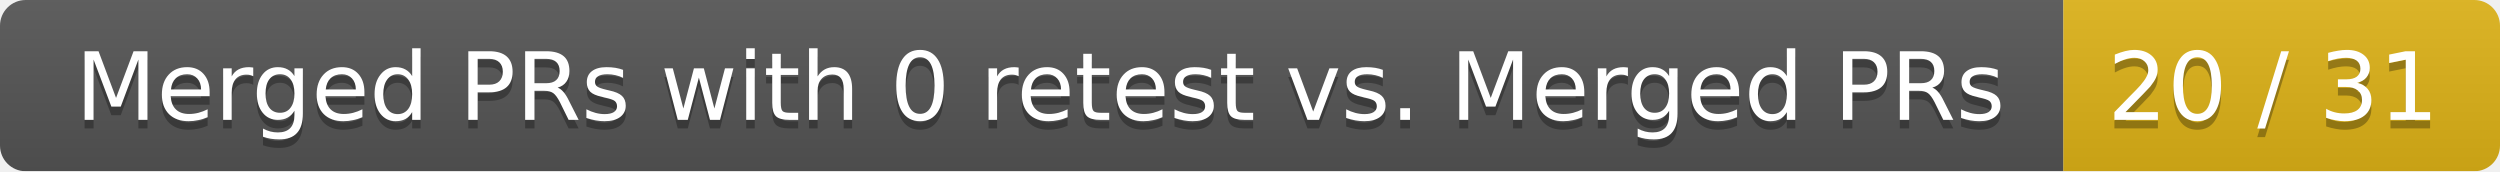
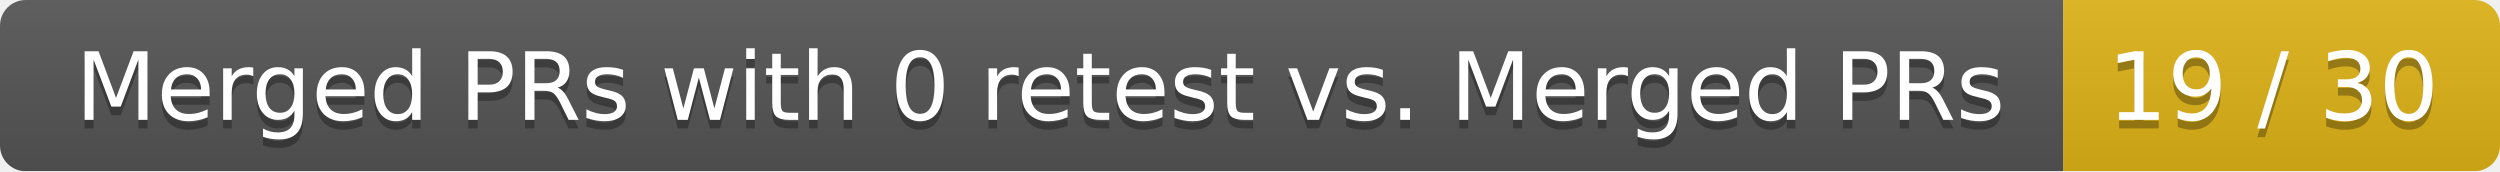
<svg xmlns="http://www.w3.org/2000/svg" width="292" height="20">
  <linearGradient id="smooth" x2="0" y2="100%">
    <stop offset="0" stop-color="#bbb" stop-opacity=".1" />
    <stop offset="1" stop-opacity=".1" />
  </linearGradient>
  <mask id="round">
    <rect width="292" height="20" rx="3" fill="#fff" />
  </mask>
  <g mask="url(#round)">
    <rect width="241" height="20" fill="#555" />
    <rect x="241" width="51" height="20" fill="#dfb317" />
    <rect width="292" height="20" fill="url(#smooth)" />
  </g>
  <g fill="#fff" text-anchor="middle" font-family="DejaVu Sans,Verdana,Geneva,sans-serif" font-size="11">
    <text x="121.5" y="15" fill="#010101" fill-opacity=".3">Merged PRs with 0 retest vs. Merged PRs</text>
    <text x="121.5" y="14">Merged PRs with 0 retest vs. Merged PRs</text>
-     <text x="265.5" y="15" fill="#010101" fill-opacity=".3">20 / 31</text>
-     <text x="265.5" y="14">20 / 31</text>
+     <text x="265.5" y="15" fill="#010101" fill-opacity=".3">19 / 30</text>
+     <text x="265.5" y="14">19 / 30</text>
  </g>
</svg>
